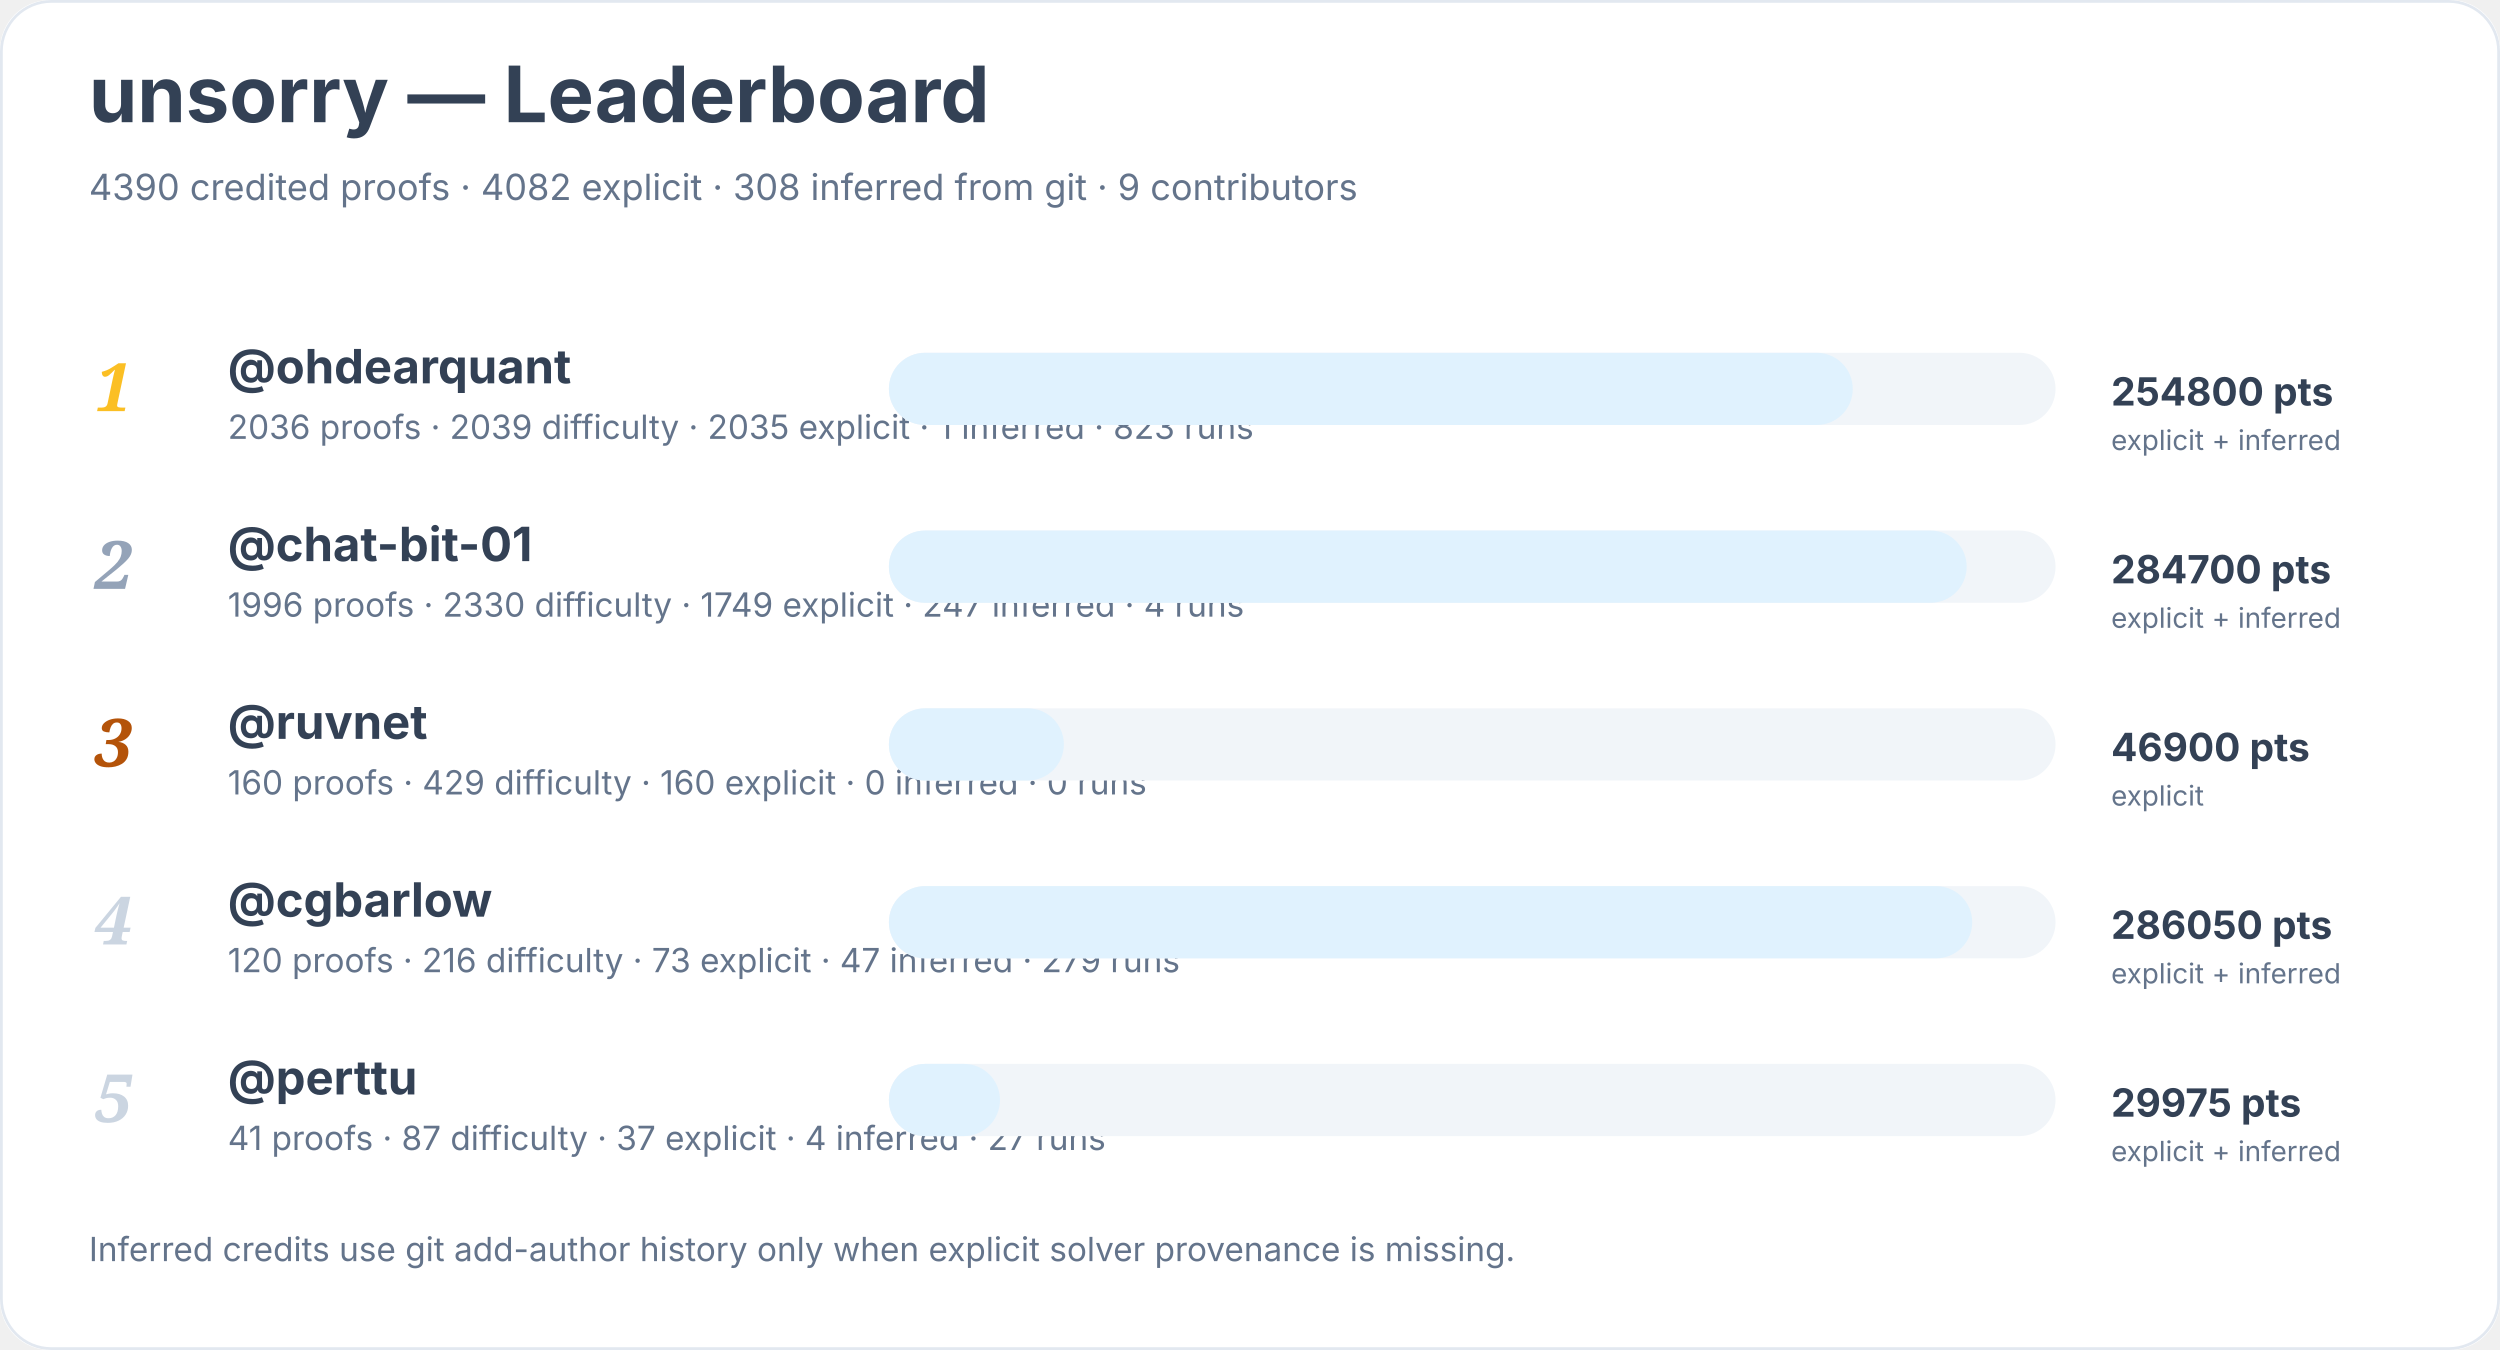
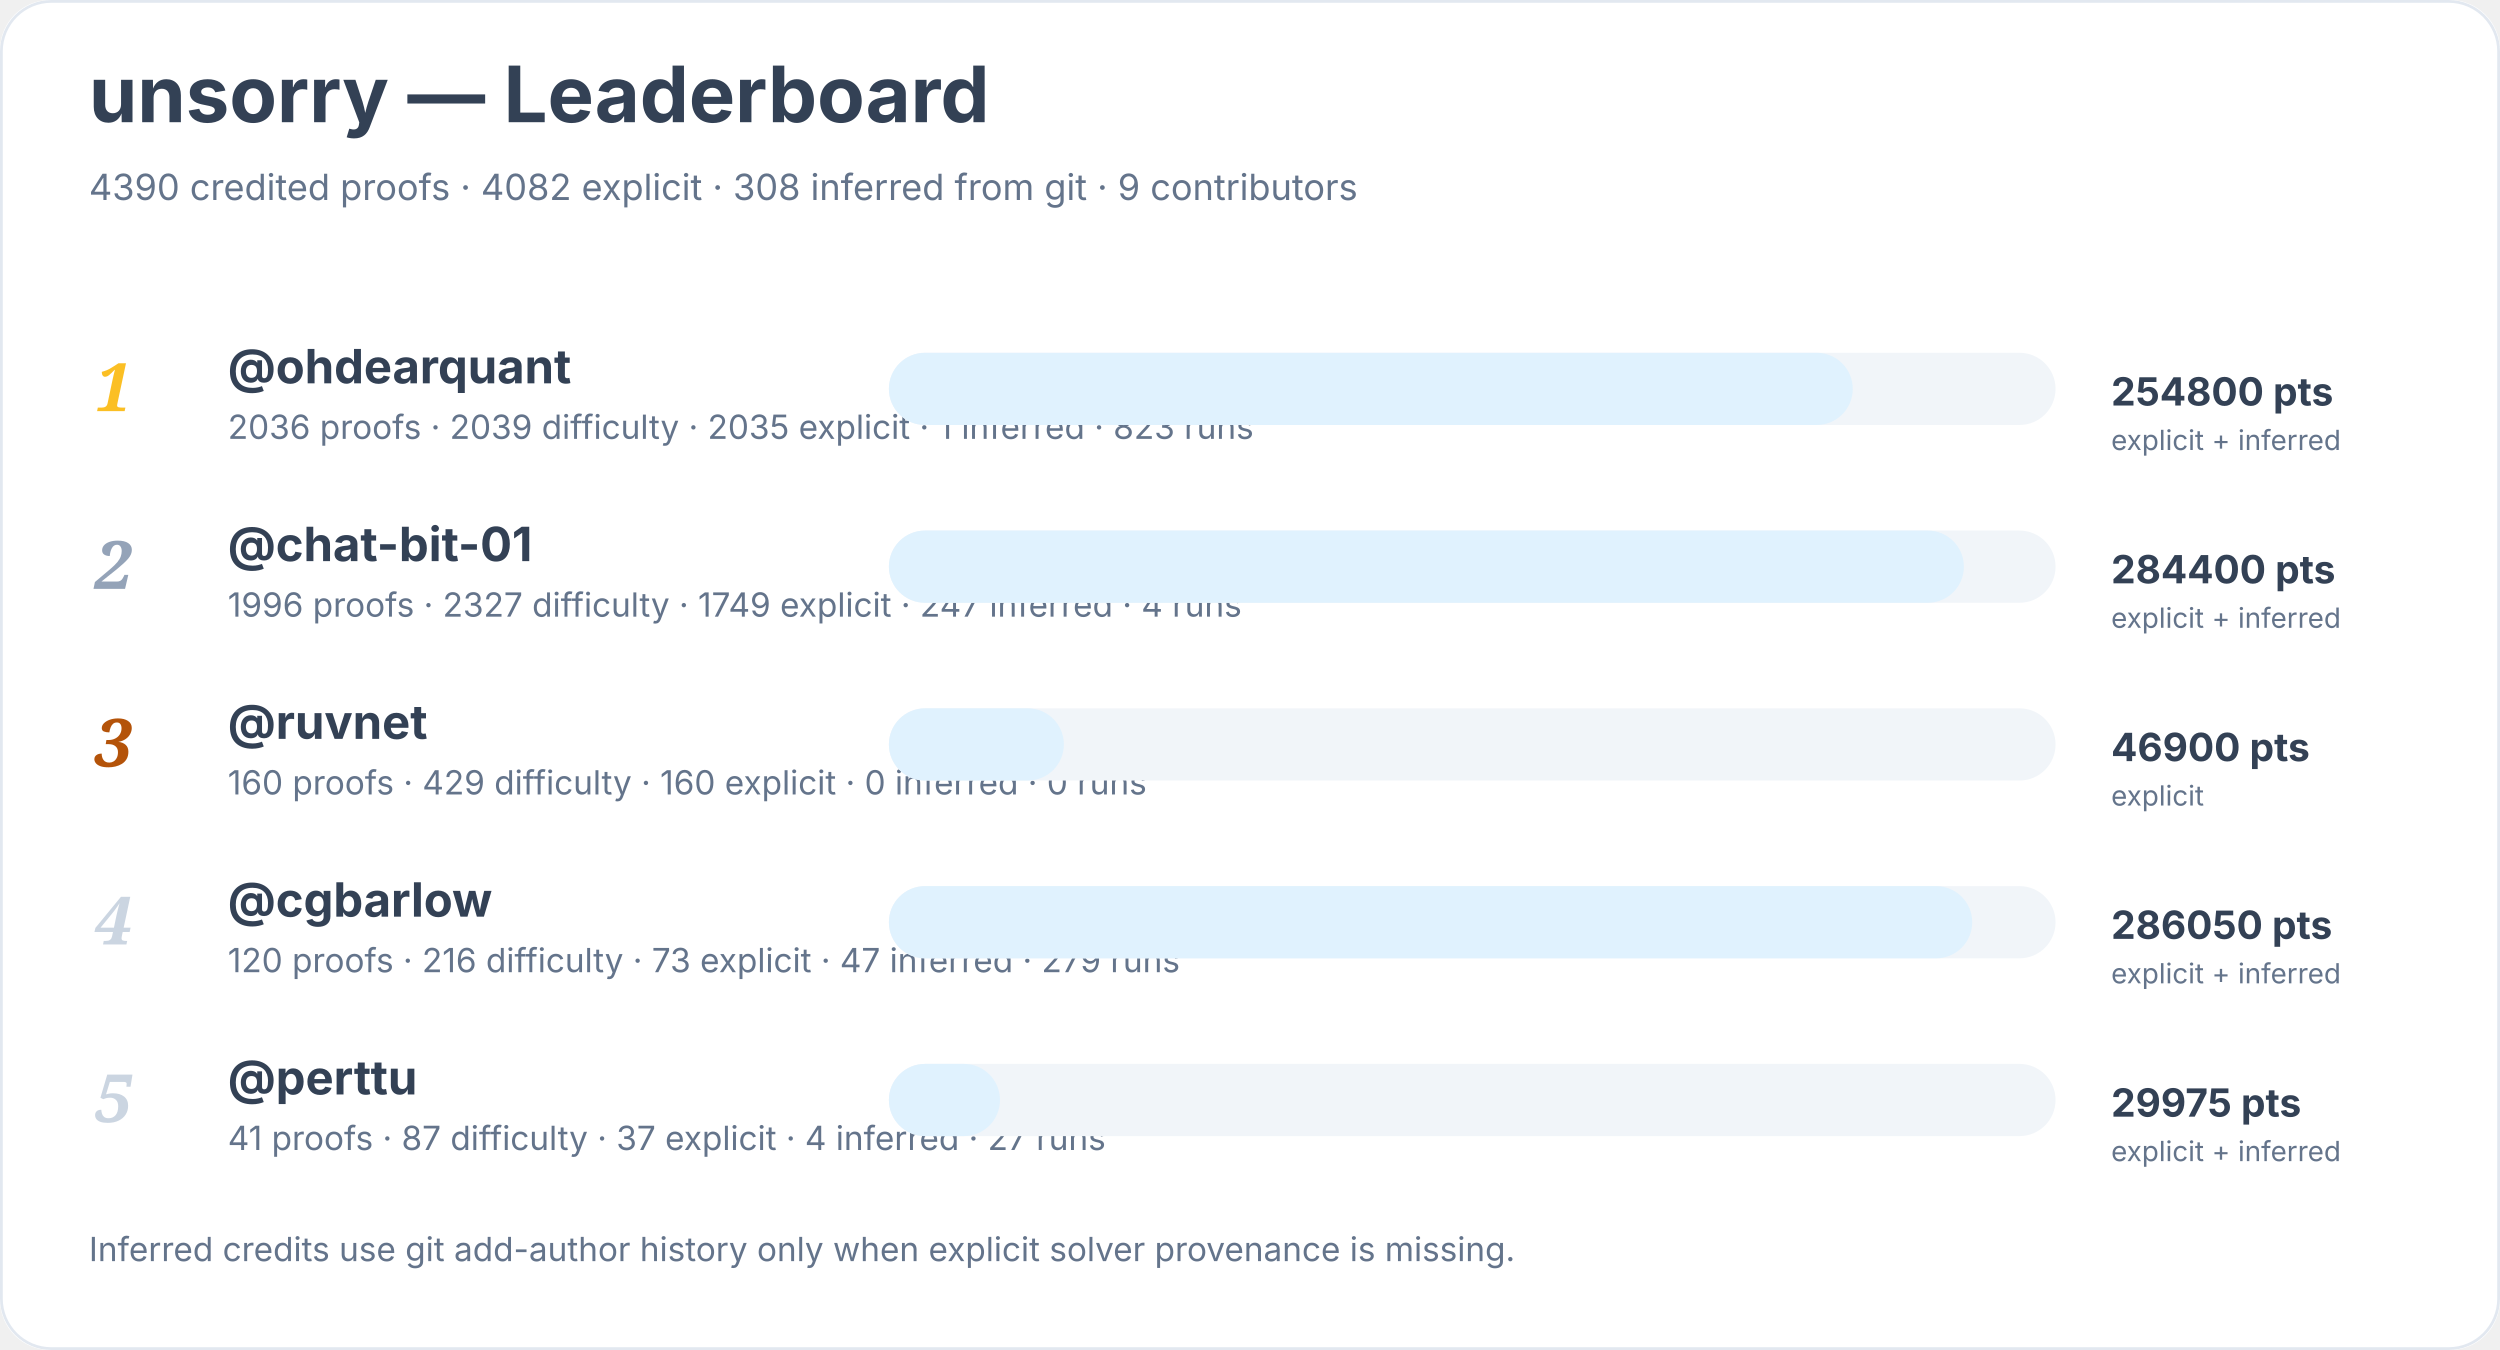
<svg xmlns="http://www.w3.org/2000/svg" width="900" height="486" viewBox="0 0 900 486" role="img" aria-labelledby="title desc">
  <rect width="900" height="100%" rx="18" fill="#ffffff" />
  <rect x="0.5" y="0.5" width="899" height="485" rx="18" fill="none" stroke="#e2e8f0" />
  <text x="32" y="44" font-family="Inter, system-ui, sans-serif" font-size="28" font-weight="700" fill="#334155">unsorry — Leaderboard</text>
  <text x="32" y="72" font-family="Inter, system-ui, sans-serif" font-size="13" fill="#64748b">4390 credited proofs · 4082 explicit · 308 inferred from git · 9 contributors</text>
  <text x="34" y="148" font-family="Georgia, serif" font-size="24" font-style="italic" font-weight="700" fill="#fbbf24">1</text>
  <a href="https://github.com/ohdearquant">
    <text x="82" y="138" font-family="Inter, system-ui, sans-serif" font-size="17" font-weight="650" fill="#334155">@ohdearquant</text>
  </a>
  <text x="82" y="158" font-family="Inter, system-ui, sans-serif" font-size="12" fill="#64748b">2036 proofs · 2039 difficulty · 2035 explicit · 1 inferred · 823 runs</text>
  <rect x="320" y="127" width="420" height="26" rx="13" fill="#f1f5f9" />
  <rect x="320" y="127" width="347" height="26" rx="13" fill="#e0f2fe" />
  <text x="760" y="146" font-family="Inter, system-ui, sans-serif" font-size="14" font-weight="700" fill="#334155">254800 pts</text>
  <text x="760" y="162" font-family="Inter, system-ui, sans-serif" font-size="10" fill="#64748b">explicit + inferred</text>
  <text x="34" y="212" font-family="Georgia, serif" font-size="24" font-style="italic" font-weight="700" fill="#94a3b8">2</text>
  <a href="https://github.com/chat-bit-01">
    <text x="82" y="202" font-family="Inter, system-ui, sans-serif" font-size="17" font-weight="650" fill="#334155">@chat-bit-01</text>
  </a>
-   <text x="82" y="222" font-family="Inter, system-ui, sans-serif" font-size="12" fill="#64748b">1996 proofs · 2330 difficulty · 1749 explicit · 247 inferred · 4 runs</text>
+   <text x="82" y="222" font-family="Inter, system-ui, sans-serif" font-size="12" fill="#64748b">1996 proofs · 2327 difficulty · 1749 explicit · 247 inferred · 4 runs</text>
  <rect x="320" y="191" width="420" height="26" rx="13" fill="#f1f5f9" />
-   <rect x="320" y="191" width="388" height="26" rx="13" fill="#e0f2fe" />
-   <text x="760" y="210" font-family="Inter, system-ui, sans-serif" font-size="14" font-weight="700" fill="#334155">284700 pts</text>
+   <rect x="320" y="191" width="387" height="26" rx="13" fill="#e0f2fe" />
+   <text x="760" y="210" font-family="Inter, system-ui, sans-serif" font-size="14" font-weight="700" fill="#334155">284400 pts</text>
  <text x="760" y="226" font-family="Inter, system-ui, sans-serif" font-size="10" fill="#64748b">explicit + inferred</text>
  <text x="34" y="276" font-family="Georgia, serif" font-size="24" font-style="italic" font-weight="700" fill="#b45309">3</text>
  <a href="https://github.com/ruvnet">
    <text x="82" y="266" font-family="Inter, system-ui, sans-serif" font-size="17" font-weight="650" fill="#334155">@ruvnet</text>
  </a>
  <text x="82" y="286" font-family="Inter, system-ui, sans-serif" font-size="12" fill="#64748b">160 proofs · 429 difficulty · 160 explicit · 0 inferred · 0 runs</text>
  <rect x="320" y="255" width="420" height="26" rx="13" fill="#f1f5f9" />
  <rect x="320" y="255" width="63" height="26" rx="13" fill="#e0f2fe" />
  <text x="760" y="274" font-family="Inter, system-ui, sans-serif" font-size="14" font-weight="700" fill="#334155">46900 pts</text>
  <text x="760" y="290" font-family="Inter, system-ui, sans-serif" font-size="10" fill="#64748b">explicit</text>
  <text x="34" y="340" font-family="Georgia, serif" font-size="24" font-style="italic" font-weight="700" fill="#cbd5e1">4</text>
  <a href="https://github.com/cgbarlow">
    <text x="82" y="330" font-family="Inter, system-ui, sans-serif" font-size="17" font-weight="650" fill="#334155">@cgbarlow</text>
  </a>
  <text x="82" y="350" font-family="Inter, system-ui, sans-serif" font-size="12" fill="#64748b">120 proofs · 216 difficulty · 73 explicit · 47 inferred · 279 runs</text>
  <rect x="320" y="319" width="420" height="26" rx="13" fill="#f1f5f9" />
  <rect x="320" y="319" width="390" height="26" rx="13" fill="#e0f2fe" />
  <text x="760" y="338" font-family="Inter, system-ui, sans-serif" font-size="14" font-weight="700" fill="#334155">286050 pts</text>
  <text x="760" y="354" font-family="Inter, system-ui, sans-serif" font-size="10" fill="#64748b">explicit + inferred</text>
  <text x="34" y="404" font-family="Georgia, serif" font-size="24" font-style="italic" font-weight="700" fill="#cbd5e1">5</text>
  <a href="https://github.com/perttu">
    <text x="82" y="394" font-family="Inter, system-ui, sans-serif" font-size="17" font-weight="650" fill="#334155">@perttu</text>
  </a>
  <text x="82" y="414" font-family="Inter, system-ui, sans-serif" font-size="12" fill="#64748b">41 proofs · 87 difficulty · 37 explicit · 4 inferred · 27 runs</text>
  <rect x="320" y="383" width="420" height="26" rx="13" fill="#f1f5f9" />
  <rect x="320" y="383" width="40" height="26" rx="13" fill="#e0f2fe" />
  <text x="760" y="402" font-family="Inter, system-ui, sans-serif" font-size="14" font-weight="700" fill="#334155">29975 pts</text>
  <text x="760" y="418" font-family="Inter, system-ui, sans-serif" font-size="10" fill="#64748b">explicit + inferred</text>
  <text x="32" y="454" font-family="Inter, system-ui, sans-serif" font-size="12" fill="#64748b">Inferred credits use git add-author history only when explicit solver provenance is missing.</text>
</svg>
